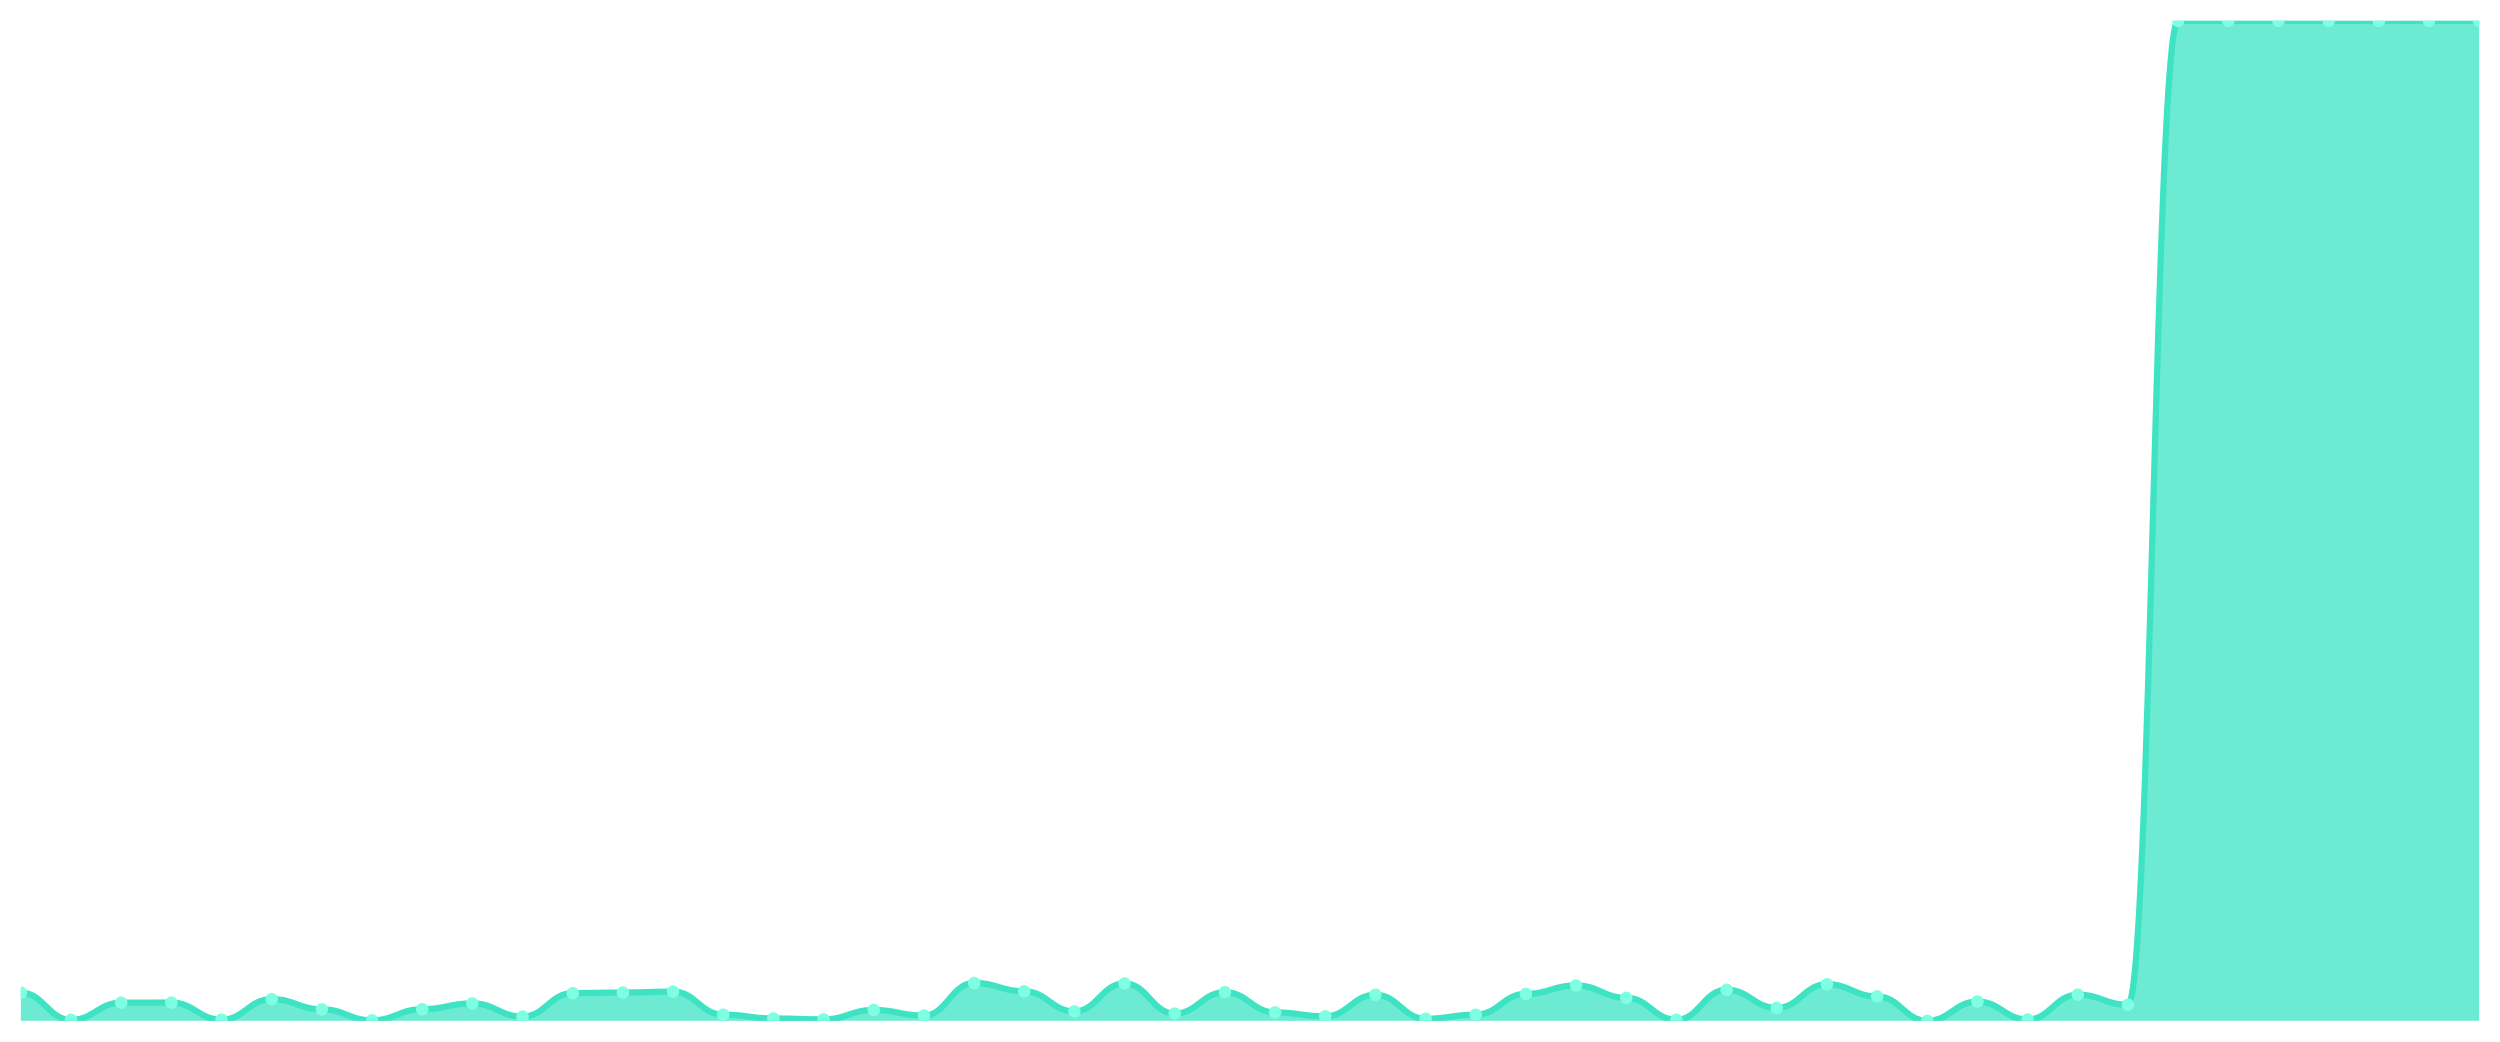
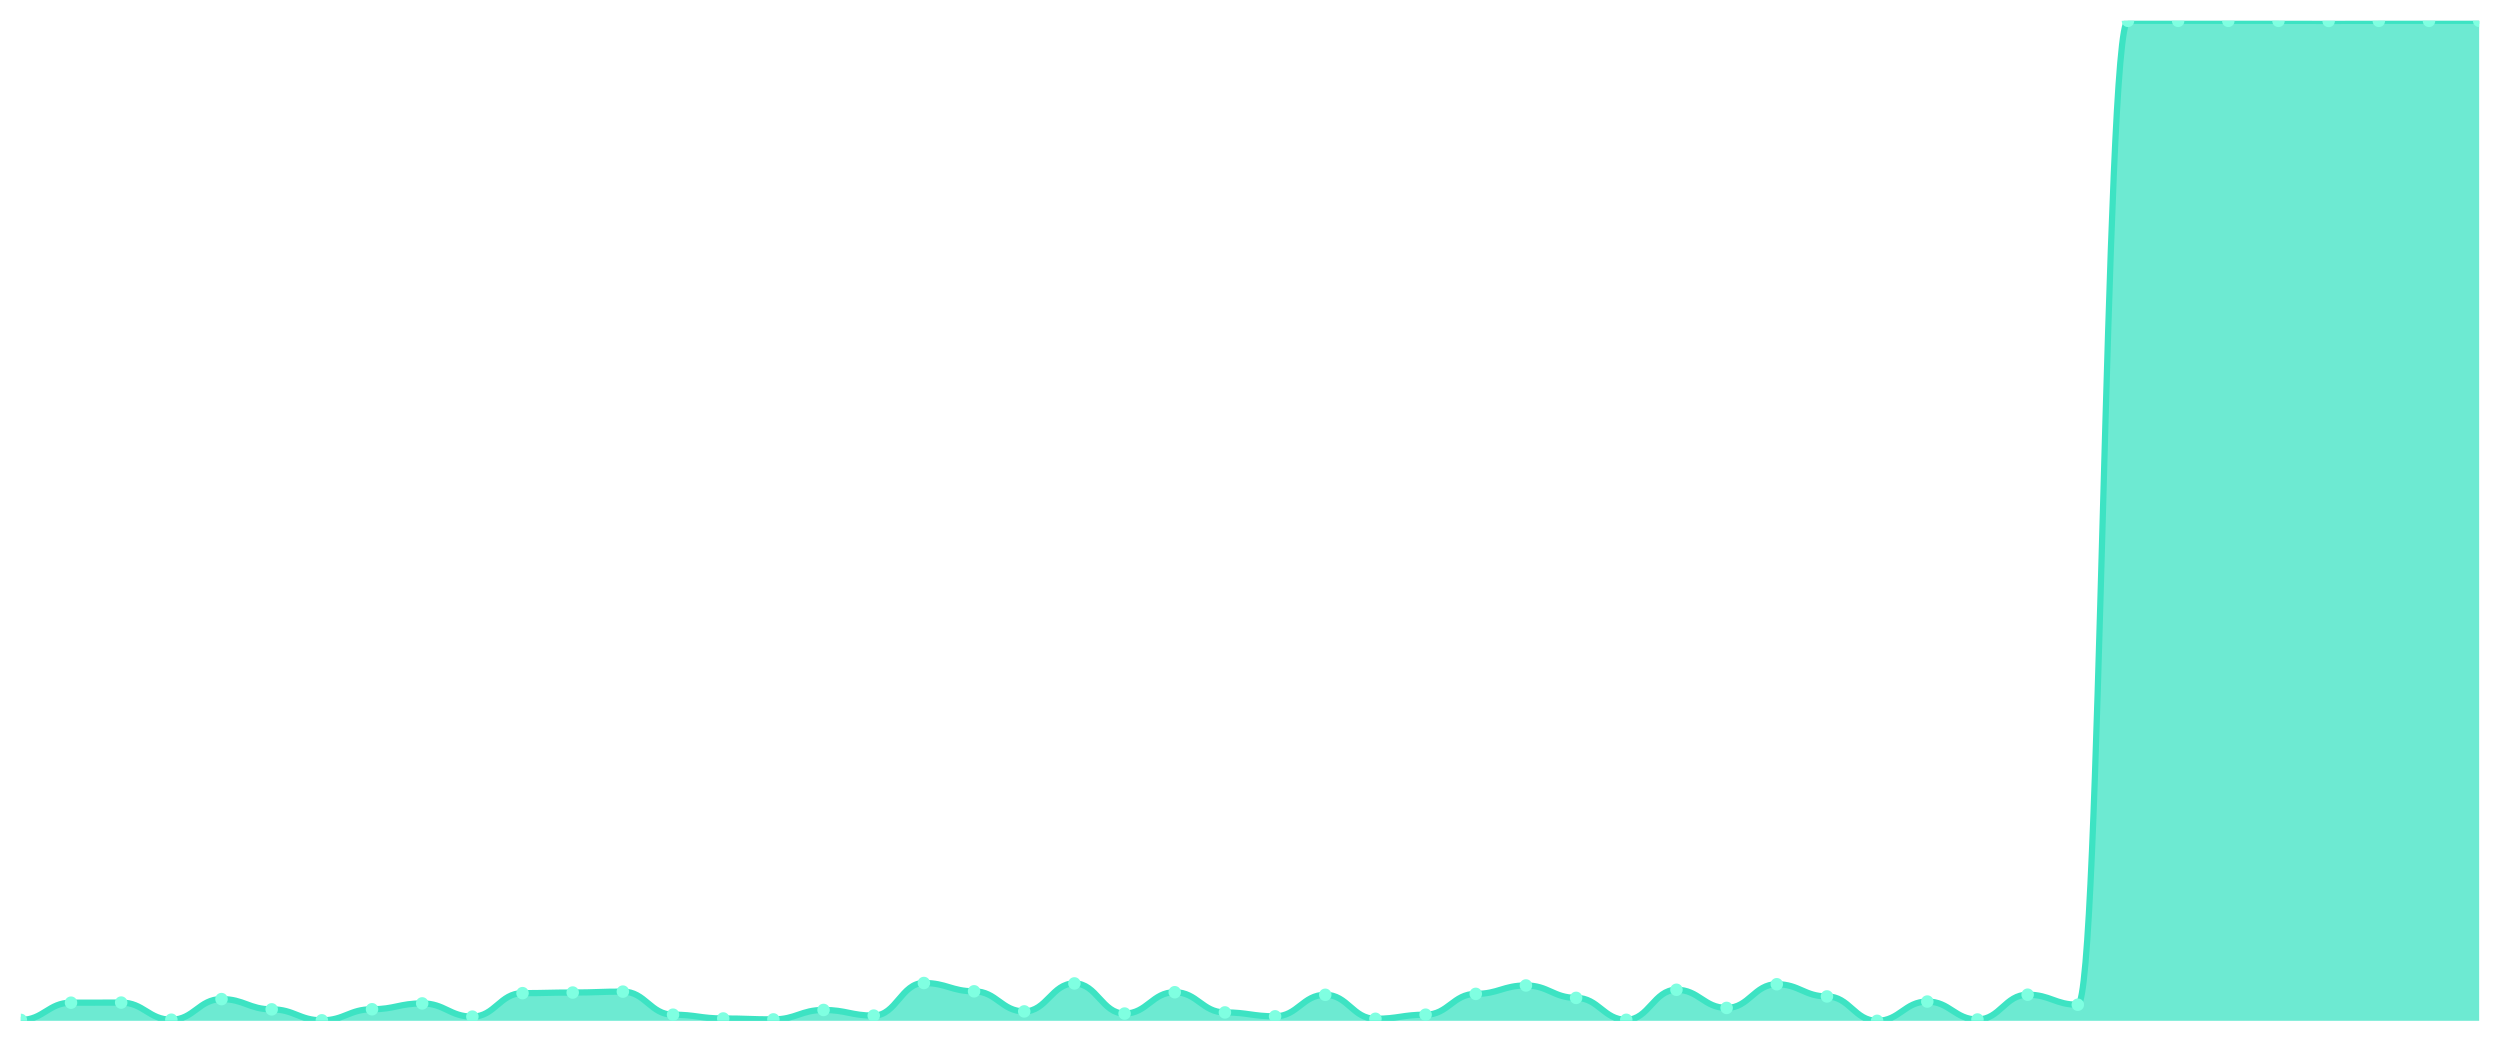
<svg xmlns="http://www.w3.org/2000/svg" viewBox="0 0 1200 500" width="1200" height="500">
  <defs>
    <clipPath id="c">
      <rect x="10" y="10" width="1180" height="480" />
    </clipPath>
  </defs>
  <rect width="1200" height="500" fill="none" />
  <g clip-path="url(#c)">
-     <path d="M 10,490 L 10,476.468 C 20.837,476.468 23.245,489.557 34.082,489.557 C 44.918,489.557 47.327,481.291 58.163,481.291 C 69,481.291 71.408,481.241 82.245,481.241 C 93.082,481.241 95.49,489.459 106.327,489.459 C 117.163,489.459 119.571,479.568 130.408,479.568 C 141.245,479.568 143.653,484.489 154.49,484.489 C 165.327,484.489 167.735,489.754 178.571,489.754 C 189.408,489.754 191.816,484.44 202.653,484.44 C 213.49,484.44 215.898,481.635 226.735,481.635 C 237.571,481.635 239.98,487.983 250.816,487.983 C 261.653,487.983 264.061,476.715 274.898,476.715 C 285.735,476.715 288.143,476.419 298.98,476.419 C 309.816,476.419 312.224,475.976 323.061,475.976 C 333.898,475.976 336.306,487.048 347.143,487.048 C 357.98,487.048 360.388,488.868 371.224,488.868 C 382.061,488.868 384.469,489.311 395.306,489.311 C 406.143,489.311 408.551,484.784 419.388,484.784 C 430.224,484.784 432.633,487.491 443.469,487.491 C 454.306,487.491 456.714,471.843 467.551,471.843 C 478.388,471.843 480.796,475.829 491.633,475.829 C 502.469,475.829 504.878,485.473 515.714,485.473 C 526.551,485.473 528.959,472.04 539.796,472.04 C 550.633,472.04 553.041,486.506 563.878,486.506 C 574.714,486.506 577.122,476.272 587.959,476.272 C 598.796,476.272 601.204,485.965 612.041,485.965 C 622.878,485.965 625.286,487.835 636.122,487.835 C 646.959,487.835 649.367,477.502 660.204,477.502 C 671.041,477.502 673.449,489.016 684.286,489.016 C 695.122,489.016 697.531,487.048 708.367,487.048 C 719.204,487.048 721.612,477.059 732.449,477.059 C 743.286,477.059 745.694,473.024 756.531,473.024 C 767.367,473.024 769.776,478.978 780.612,478.978 C 791.449,478.978 793.857,489.508 804.694,489.508 C 815.531,489.508 817.939,475.091 828.776,475.091 C 839.612,475.091 842.02,483.8 852.857,483.8 C 863.694,483.8 866.102,472.434 876.939,472.434 C 887.776,472.434 890.184,478.289 901.02,478.289 C 911.857,478.289 914.265,490 925.102,490 C 935.939,490 938.347,480.749 949.184,480.749 C 960.02,480.749 962.429,489.36 973.265,489.36 C 984.102,489.36 986.51,477.453 997.347,477.453 C 1008.184,477.453 1010.592,482.275 1021.429,482.275 C 1032.265,482.275 1034.673,10 1045.51,10 C 1056.347,10 1058.755,10 1069.592,10 C 1080.429,10 1082.837,10 1093.673,10 C 1104.51,10 1106.918,10 1117.755,10 C 1128.592,10 1131,10.049 1141.837,10.049 C 1152.673,10.049 1155.082,10 1165.918,10 C 1176.755,10 1179.163,10 1190,10 L 1190,490 Z" fill="rgba(61,227,195,0.75)" />
-     <path d="M 10,476.468 C 20.837,476.468 23.245,489.557 34.082,489.557 C 44.918,489.557 47.327,481.291 58.163,481.291 C 69,481.291 71.408,481.241 82.245,481.241 C 93.082,481.241 95.49,489.459 106.327,489.459 C 117.163,489.459 119.571,479.568 130.408,479.568 C 141.245,479.568 143.653,484.489 154.49,484.489 C 165.327,484.489 167.735,489.754 178.571,489.754 C 189.408,489.754 191.816,484.44 202.653,484.44 C 213.49,484.44 215.898,481.635 226.735,481.635 C 237.571,481.635 239.98,487.983 250.816,487.983 C 261.653,487.983 264.061,476.715 274.898,476.715 C 285.735,476.715 288.143,476.419 298.98,476.419 C 309.816,476.419 312.224,475.976 323.061,475.976 C 333.898,475.976 336.306,487.048 347.143,487.048 C 357.98,487.048 360.388,488.868 371.224,488.868 C 382.061,488.868 384.469,489.311 395.306,489.311 C 406.143,489.311 408.551,484.784 419.388,484.784 C 430.224,484.784 432.633,487.491 443.469,487.491 C 454.306,487.491 456.714,471.843 467.551,471.843 C 478.388,471.843 480.796,475.829 491.633,475.829 C 502.469,475.829 504.878,485.473 515.714,485.473 C 526.551,485.473 528.959,472.04 539.796,472.04 C 550.633,472.04 553.041,486.506 563.878,486.506 C 574.714,486.506 577.122,476.272 587.959,476.272 C 598.796,476.272 601.204,485.965 612.041,485.965 C 622.878,485.965 625.286,487.835 636.122,487.835 C 646.959,487.835 649.367,477.502 660.204,477.502 C 671.041,477.502 673.449,489.016 684.286,489.016 C 695.122,489.016 697.531,487.048 708.367,487.048 C 719.204,487.048 721.612,477.059 732.449,477.059 C 743.286,477.059 745.694,473.024 756.531,473.024 C 767.367,473.024 769.776,478.978 780.612,478.978 C 791.449,478.978 793.857,489.508 804.694,489.508 C 815.531,489.508 817.939,475.091 828.776,475.091 C 839.612,475.091 842.02,483.8 852.857,483.8 C 863.694,483.8 866.102,472.434 876.939,472.434 C 887.776,472.434 890.184,478.289 901.02,478.289 C 911.857,478.289 914.265,490 925.102,490 C 935.939,490 938.347,480.749 949.184,480.749 C 960.02,480.749 962.429,489.36 973.265,489.36 C 984.102,489.36 986.51,477.453 997.347,477.453 C 1008.184,477.453 1010.592,482.275 1021.429,482.275 C 1032.265,482.275 1034.673,10 1045.51,10 C 1056.347,10 1058.755,10 1069.592,10 C 1080.429,10 1082.837,10 1093.673,10 C 1104.51,10 1106.918,10 1117.755,10 C 1128.592,10 1131,10.049 1141.837,10.049 C 1152.673,10.049 1155.082,10 1165.918,10 C 1176.755,10 1179.163,10 1190,10" fill="none" stroke="#3de3c3" stroke-width="3" stroke-linecap="round" stroke-linejoin="round" />
-     <circle cx="10" cy="476.468" r="3" fill="#7fffe1" />
-     <circle cx="34.082" cy="489.557" r="3" fill="#7fffe1" />
-     <circle cx="58.163" cy="481.291" r="3" fill="#7fffe1" />
-     <circle cx="82.245" cy="481.241" r="3" fill="#7fffe1" />
-     <circle cx="106.327" cy="489.459" r="3" fill="#7fffe1" />
-     <circle cx="130.408" cy="479.568" r="3" fill="#7fffe1" />
-     <circle cx="154.49" cy="484.489" r="3" fill="#7fffe1" />
-     <circle cx="178.571" cy="489.754" r="3" fill="#7fffe1" />
-     <circle cx="202.653" cy="484.44" r="3" fill="#7fffe1" />
-     <circle cx="226.735" cy="481.635" r="3" fill="#7fffe1" />
-     <circle cx="250.816" cy="487.983" r="3" fill="#7fffe1" />
-     <circle cx="274.898" cy="476.715" r="3" fill="#7fffe1" />
-     <circle cx="298.98" cy="476.419" r="3" fill="#7fffe1" />
-     <circle cx="323.061" cy="475.976" r="3" fill="#7fffe1" />
-     <circle cx="347.143" cy="487.048" r="3" fill="#7fffe1" />
-     <circle cx="371.224" cy="488.868" r="3" fill="#7fffe1" />
-     <circle cx="395.306" cy="489.311" r="3" fill="#7fffe1" />
-     <circle cx="419.388" cy="484.784" r="3" fill="#7fffe1" />
-     <circle cx="443.469" cy="487.491" r="3" fill="#7fffe1" />
-     <circle cx="467.551" cy="471.843" r="3" fill="#7fffe1" />
-     <circle cx="491.633" cy="475.829" r="3" fill="#7fffe1" />
-     <circle cx="515.714" cy="485.473" r="3" fill="#7fffe1" />
-     <circle cx="539.796" cy="472.04" r="3" fill="#7fffe1" />
-     <circle cx="563.878" cy="486.506" r="3" fill="#7fffe1" />
-     <circle cx="587.959" cy="476.272" r="3" fill="#7fffe1" />
-     <circle cx="612.041" cy="485.965" r="3" fill="#7fffe1" />
-     <circle cx="636.122" cy="487.835" r="3" fill="#7fffe1" />
-     <circle cx="660.204" cy="477.502" r="3" fill="#7fffe1" />
-     <circle cx="684.286" cy="489.016" r="3" fill="#7fffe1" />
-     <circle cx="708.367" cy="487.048" r="3" fill="#7fffe1" />
-     <circle cx="732.449" cy="477.059" r="3" fill="#7fffe1" />
-     <circle cx="756.531" cy="473.024" r="3" fill="#7fffe1" />
-     <circle cx="780.612" cy="478.978" r="3" fill="#7fffe1" />
-     <circle cx="804.694" cy="489.508" r="3" fill="#7fffe1" />
-     <circle cx="828.776" cy="475.091" r="3" fill="#7fffe1" />
-     <circle cx="852.857" cy="483.8" r="3" fill="#7fffe1" />
-     <circle cx="876.939" cy="472.434" r="3" fill="#7fffe1" />
-     <circle cx="901.02" cy="478.289" r="3" fill="#7fffe1" />
-     <circle cx="925.102" cy="490" r="3" fill="#7fffe1" />
-     <circle cx="949.184" cy="480.749" r="3" fill="#7fffe1" />
-     <circle cx="973.265" cy="489.36" r="3" fill="#7fffe1" />
-     <circle cx="997.347" cy="477.453" r="3" fill="#7fffe1" />
-     <circle cx="1021.429" cy="482.275" r="3" fill="#7fffe1" />
+     <path d="M 10,490 L 10,489.557 C 20.837,489.557 23.245,481.291 34.082,481.291 C 44.918,481.291 47.327,481.241 58.163,481.241 C 69,481.241 71.408,489.459 82.245,489.459 C 93.082,489.459 95.49,479.568 106.327,479.568 C 117.163,479.568 119.571,484.489 130.408,484.489 C 141.245,484.489 143.653,489.754 154.49,489.754 C 165.327,489.754 167.735,484.44 178.571,484.44 C 189.408,484.44 191.816,481.635 202.653,481.635 C 213.49,481.635 215.898,487.983 226.735,487.983 C 237.571,487.983 239.98,476.715 250.816,476.715 C 261.653,476.715 264.061,476.419 274.898,476.419 C 285.735,476.419 288.143,475.976 298.98,475.976 C 309.816,475.976 312.224,487.048 323.061,487.048 C 333.898,487.048 336.306,488.868 347.143,488.868 C 357.98,488.868 360.388,489.311 371.224,489.311 C 382.061,489.311 384.469,484.784 395.306,484.784 C 406.143,484.784 408.551,487.491 419.388,487.491 C 430.224,487.491 432.633,471.843 443.469,471.843 C 454.306,471.843 456.714,475.829 467.551,475.829 C 478.388,475.829 480.796,485.473 491.633,485.473 C 502.469,485.473 504.878,472.04 515.714,472.04 C 526.551,472.04 528.959,486.506 539.796,486.506 C 550.633,486.506 553.041,476.272 563.878,476.272 C 574.714,476.272 577.122,485.965 587.959,485.965 C 598.796,485.965 601.204,487.835 612.041,487.835 C 622.878,487.835 625.286,477.502 636.122,477.502 C 646.959,477.502 649.367,489.016 660.204,489.016 C 671.041,489.016 673.449,487.048 684.286,487.048 C 695.122,487.048 697.531,477.059 708.367,477.059 C 719.204,477.059 721.612,473.024 732.449,473.024 C 743.286,473.024 745.694,478.978 756.531,478.978 C 767.367,478.978 769.776,489.508 780.612,489.508 C 791.449,489.508 793.857,475.091 804.694,475.091 C 815.531,475.091 817.939,483.8 828.776,483.8 C 839.612,483.8 842.02,472.434 852.857,472.434 C 863.694,472.434 866.102,478.289 876.939,478.289 C 887.776,478.289 890.184,490 901.02,490 C 911.857,490 914.265,480.749 925.102,480.749 C 935.939,480.749 938.347,489.36 949.184,489.36 C 960.02,489.36 962.429,477.453 973.265,477.453 C 984.102,477.453 986.51,482.275 997.347,482.275 C 1008.184,482.275 1010.592,10 1021.429,10 C 1032.265,10 1034.673,10 1045.51,10 C 1056.347,10 1058.755,10 1069.592,10 C 1080.429,10 1082.837,10 1093.673,10 C 1104.51,10 1106.918,10.049 1117.755,10.049 C 1128.592,10.049 1131,10 1141.837,10 C 1152.673,10 1155.082,10 1165.918,10 C 1176.755,10 1179.163,10 1190,10 L 1190,490 Z" fill="rgba(61,227,195,0.75)" />
+     <path d="M 10,489.557 C 20.837,489.557 23.245,481.291 34.082,481.291 C 44.918,481.291 47.327,481.241 58.163,481.241 C 69,481.241 71.408,489.459 82.245,489.459 C 93.082,489.459 95.49,479.568 106.327,479.568 C 117.163,479.568 119.571,484.489 130.408,484.489 C 141.245,484.489 143.653,489.754 154.49,489.754 C 165.327,489.754 167.735,484.44 178.571,484.44 C 189.408,484.44 191.816,481.635 202.653,481.635 C 213.49,481.635 215.898,487.983 226.735,487.983 C 237.571,487.983 239.98,476.715 250.816,476.715 C 261.653,476.715 264.061,476.419 274.898,476.419 C 285.735,476.419 288.143,475.976 298.98,475.976 C 309.816,475.976 312.224,487.048 323.061,487.048 C 333.898,487.048 336.306,488.868 347.143,488.868 C 357.98,488.868 360.388,489.311 371.224,489.311 C 382.061,489.311 384.469,484.784 395.306,484.784 C 406.143,484.784 408.551,487.491 419.388,487.491 C 430.224,487.491 432.633,471.843 443.469,471.843 C 454.306,471.843 456.714,475.829 467.551,475.829 C 478.388,475.829 480.796,485.473 491.633,485.473 C 502.469,485.473 504.878,472.04 515.714,472.04 C 526.551,472.04 528.959,486.506 539.796,486.506 C 550.633,486.506 553.041,476.272 563.878,476.272 C 574.714,476.272 577.122,485.965 587.959,485.965 C 598.796,485.965 601.204,487.835 612.041,487.835 C 622.878,487.835 625.286,477.502 636.122,477.502 C 646.959,477.502 649.367,489.016 660.204,489.016 C 671.041,489.016 673.449,487.048 684.286,487.048 C 695.122,487.048 697.531,477.059 708.367,477.059 C 719.204,477.059 721.612,473.024 732.449,473.024 C 743.286,473.024 745.694,478.978 756.531,478.978 C 767.367,478.978 769.776,489.508 780.612,489.508 C 791.449,489.508 793.857,475.091 804.694,475.091 C 815.531,475.091 817.939,483.8 828.776,483.8 C 839.612,483.8 842.02,472.434 852.857,472.434 C 863.694,472.434 866.102,478.289 876.939,478.289 C 887.776,478.289 890.184,490 901.02,490 C 911.857,490 914.265,480.749 925.102,480.749 C 935.939,480.749 938.347,489.36 949.184,489.36 C 960.02,489.36 962.429,477.453 973.265,477.453 C 984.102,477.453 986.51,482.275 997.347,482.275 C 1008.184,482.275 1010.592,10 1021.429,10 C 1032.265,10 1034.673,10 1045.51,10 C 1056.347,10 1058.755,10 1069.592,10 C 1080.429,10 1082.837,10 1093.673,10 C 1104.51,10 1106.918,10.049 1117.755,10.049 C 1128.592,10.049 1131,10 1141.837,10 C 1152.673,10 1155.082,10 1165.918,10 C 1176.755,10 1179.163,10 1190,10" fill="none" stroke="#3de3c3" stroke-width="3" stroke-linecap="round" stroke-linejoin="round" />
+     <circle cx="10" cy="489.557" r="3" fill="#7fffe1" />
+     <circle cx="34.082" cy="481.291" r="3" fill="#7fffe1" />
+     <circle cx="58.163" cy="481.241" r="3" fill="#7fffe1" />
+     <circle cx="82.245" cy="489.459" r="3" fill="#7fffe1" />
+     <circle cx="106.327" cy="479.568" r="3" fill="#7fffe1" />
+     <circle cx="130.408" cy="484.489" r="3" fill="#7fffe1" />
+     <circle cx="154.49" cy="489.754" r="3" fill="#7fffe1" />
+     <circle cx="178.571" cy="484.44" r="3" fill="#7fffe1" />
+     <circle cx="202.653" cy="481.635" r="3" fill="#7fffe1" />
+     <circle cx="226.735" cy="487.983" r="3" fill="#7fffe1" />
+     <circle cx="250.816" cy="476.715" r="3" fill="#7fffe1" />
+     <circle cx="274.898" cy="476.419" r="3" fill="#7fffe1" />
+     <circle cx="298.98" cy="475.976" r="3" fill="#7fffe1" />
+     <circle cx="323.061" cy="487.048" r="3" fill="#7fffe1" />
+     <circle cx="347.143" cy="488.868" r="3" fill="#7fffe1" />
+     <circle cx="371.224" cy="489.311" r="3" fill="#7fffe1" />
+     <circle cx="395.306" cy="484.784" r="3" fill="#7fffe1" />
+     <circle cx="419.388" cy="487.491" r="3" fill="#7fffe1" />
+     <circle cx="443.469" cy="471.843" r="3" fill="#7fffe1" />
+     <circle cx="467.551" cy="475.829" r="3" fill="#7fffe1" />
+     <circle cx="491.633" cy="485.473" r="3" fill="#7fffe1" />
+     <circle cx="515.714" cy="472.04" r="3" fill="#7fffe1" />
+     <circle cx="539.796" cy="486.506" r="3" fill="#7fffe1" />
+     <circle cx="563.878" cy="476.272" r="3" fill="#7fffe1" />
+     <circle cx="587.959" cy="485.965" r="3" fill="#7fffe1" />
+     <circle cx="612.041" cy="487.835" r="3" fill="#7fffe1" />
+     <circle cx="636.122" cy="477.502" r="3" fill="#7fffe1" />
+     <circle cx="660.204" cy="489.016" r="3" fill="#7fffe1" />
+     <circle cx="684.286" cy="487.048" r="3" fill="#7fffe1" />
+     <circle cx="708.367" cy="477.059" r="3" fill="#7fffe1" />
+     <circle cx="732.449" cy="473.024" r="3" fill="#7fffe1" />
+     <circle cx="756.531" cy="478.978" r="3" fill="#7fffe1" />
+     <circle cx="780.612" cy="489.508" r="3" fill="#7fffe1" />
+     <circle cx="804.694" cy="475.091" r="3" fill="#7fffe1" />
+     <circle cx="828.776" cy="483.8" r="3" fill="#7fffe1" />
+     <circle cx="852.857" cy="472.434" r="3" fill="#7fffe1" />
+     <circle cx="876.939" cy="478.289" r="3" fill="#7fffe1" />
+     <circle cx="901.02" cy="490" r="3" fill="#7fffe1" />
+     <circle cx="925.102" cy="480.749" r="3" fill="#7fffe1" />
+     <circle cx="949.184" cy="489.36" r="3" fill="#7fffe1" />
+     <circle cx="973.265" cy="477.453" r="3" fill="#7fffe1" />
+     <circle cx="997.347" cy="482.275" r="3" fill="#7fffe1" />
+     <circle cx="1021.429" cy="10" r="3" fill="#7fffe1" />
    <circle cx="1045.51" cy="10" r="3" fill="#7fffe1" />
    <circle cx="1069.592" cy="10" r="3" fill="#7fffe1" />
    <circle cx="1093.673" cy="10" r="3" fill="#7fffe1" />
-     <circle cx="1117.755" cy="10" r="3" fill="#7fffe1" />
-     <circle cx="1141.837" cy="10.049" r="3" fill="#7fffe1" />
+     <circle cx="1117.755" cy="10.049" r="3" fill="#7fffe1" />
+     <circle cx="1141.837" cy="10" r="3" fill="#7fffe1" />
    <circle cx="1165.918" cy="10" r="3" fill="#7fffe1" />
    <circle cx="1190" cy="10" r="3" fill="#7fffe1" />
  </g>
</svg>
